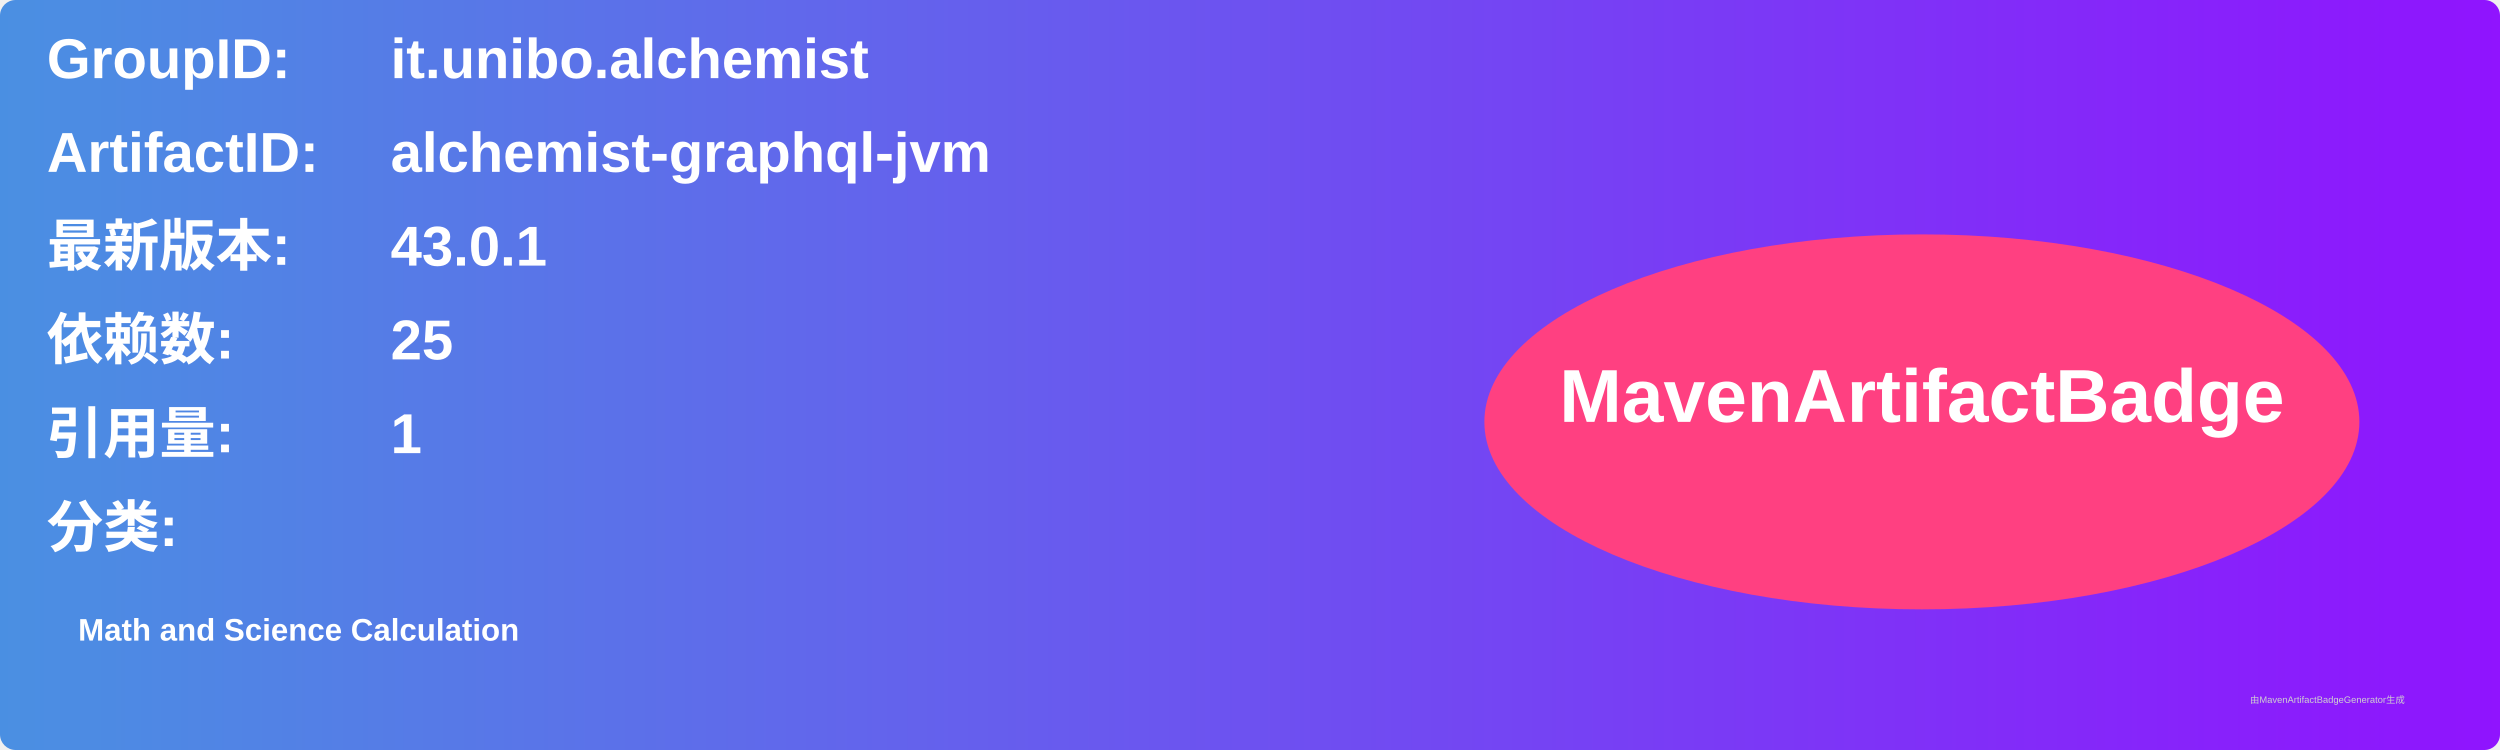
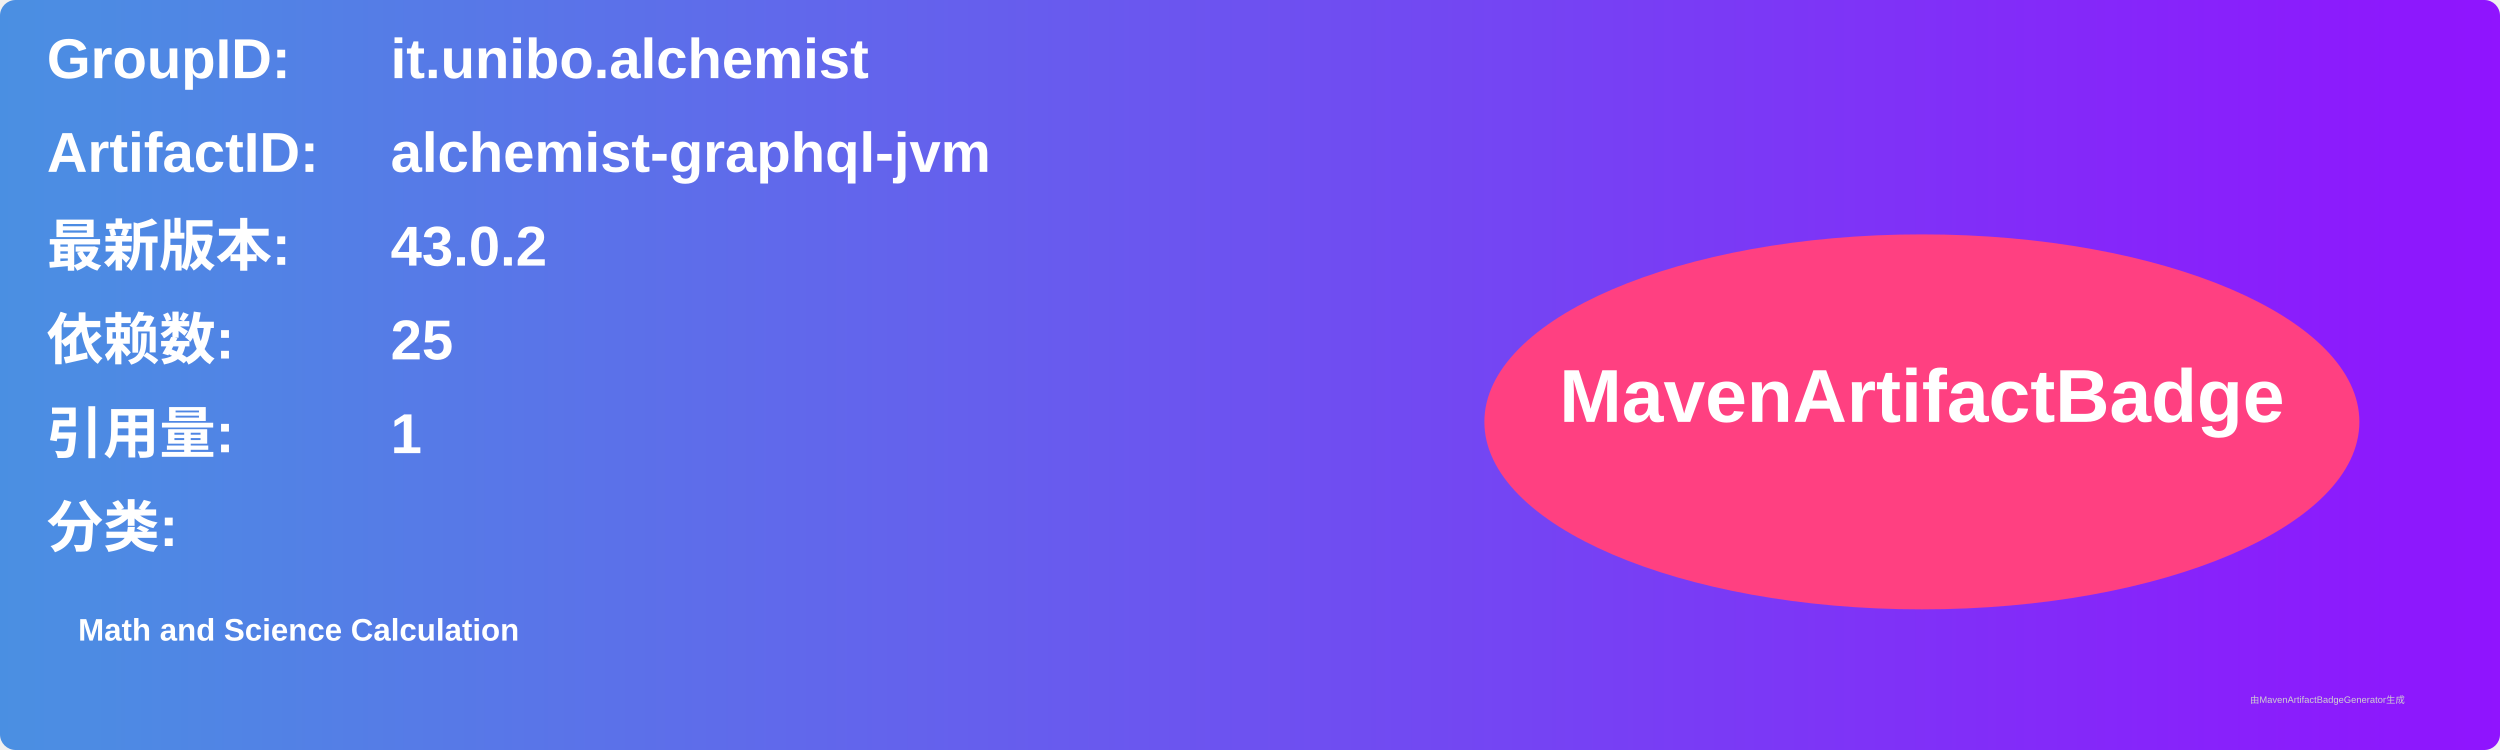
<svg xmlns="http://www.w3.org/2000/svg" width="800" height="240" viewBox="0 0 800 240">
  <linearGradient id="grad" x1="0%" y1="0%" x2="100%" y2="0%">
    <stop offset="0%" stop-color="#4a90e2" />
    <stop offset="100%" stop-color="#9013fe" />
  </linearGradient>
  <rect width="100%" height="100%" rx="5" ry="5" fill="url(#grad)" />
  <g transform="translate(15, 15)">
    <text x="0" y="10" font-family="Arial" font-size="18" fill="white" font-weight="bold" width="260">GroupID:</text>
    <text x="110" y="10" font-family="Arial" font-size="18" fill="white" font-weight="bold" width="460">it.unibo.alchemist</text>
    <text x="0" y="40" font-family="Arial" font-size="18" fill="white" font-weight="bold" width="260">ArtifactID:</text>
    <text x="110" y="40" font-family="Arial" font-size="18" fill="white" font-weight="bold" width="460">alchemist-graphql-jvm</text>
    <text x="0" y="70" font-family="Arial" font-size="18" fill="white" font-weight="bold">最新版本:</text>
    <text x="110" y="70" font-family="Arial" font-size="18" fill="white" font-weight="bold">
-       <tspan font-weight="bold">43.0.1</tspan>
+       <tspan font-weight="bold">43.0.2</tspan>
    </text>
    <text x="0" y="100" font-family="Arial" font-size="18" fill="white" font-weight="bold">依赖数: </text>
    <text x="110" y="100" font-family="Arial" font-size="18" fill="white">
      <tspan font-weight="bold">25</tspan>
    </text>
    <text x="0" y="130" font-family="Arial" font-size="18" fill="white" font-weight="bold">引用量: </text>
    <text x="110" y="130" font-family="Arial" font-size="18" fill="white">
      <tspan font-weight="bold">1</tspan>
    </text>
    <text x="0" y="160" font-family="Arial" font-size="18" fill="white" font-weight="bold">分类:</text>
    <text x="10" y="190" font-family="Arial" font-size="10" fill="white">
      <tspan font-weight="bold">Math and Science Calculation</tspan>
    </text>
    <ellipse cx="600" cy="120" rx="140" ry="60" fill="#ff4081" />
    <text x="600" y="120" text-anchor="middle" font-family="Arial" font-size="24" fill="white" font-weight="bold">MavenArtifactBadge</text>
  </g>
  <text x="720" y="225" font-family="Arial" font-size="3" fill="#d0d0d0">由MavenArtifactBadgeGenerator生成</text>
</svg>
